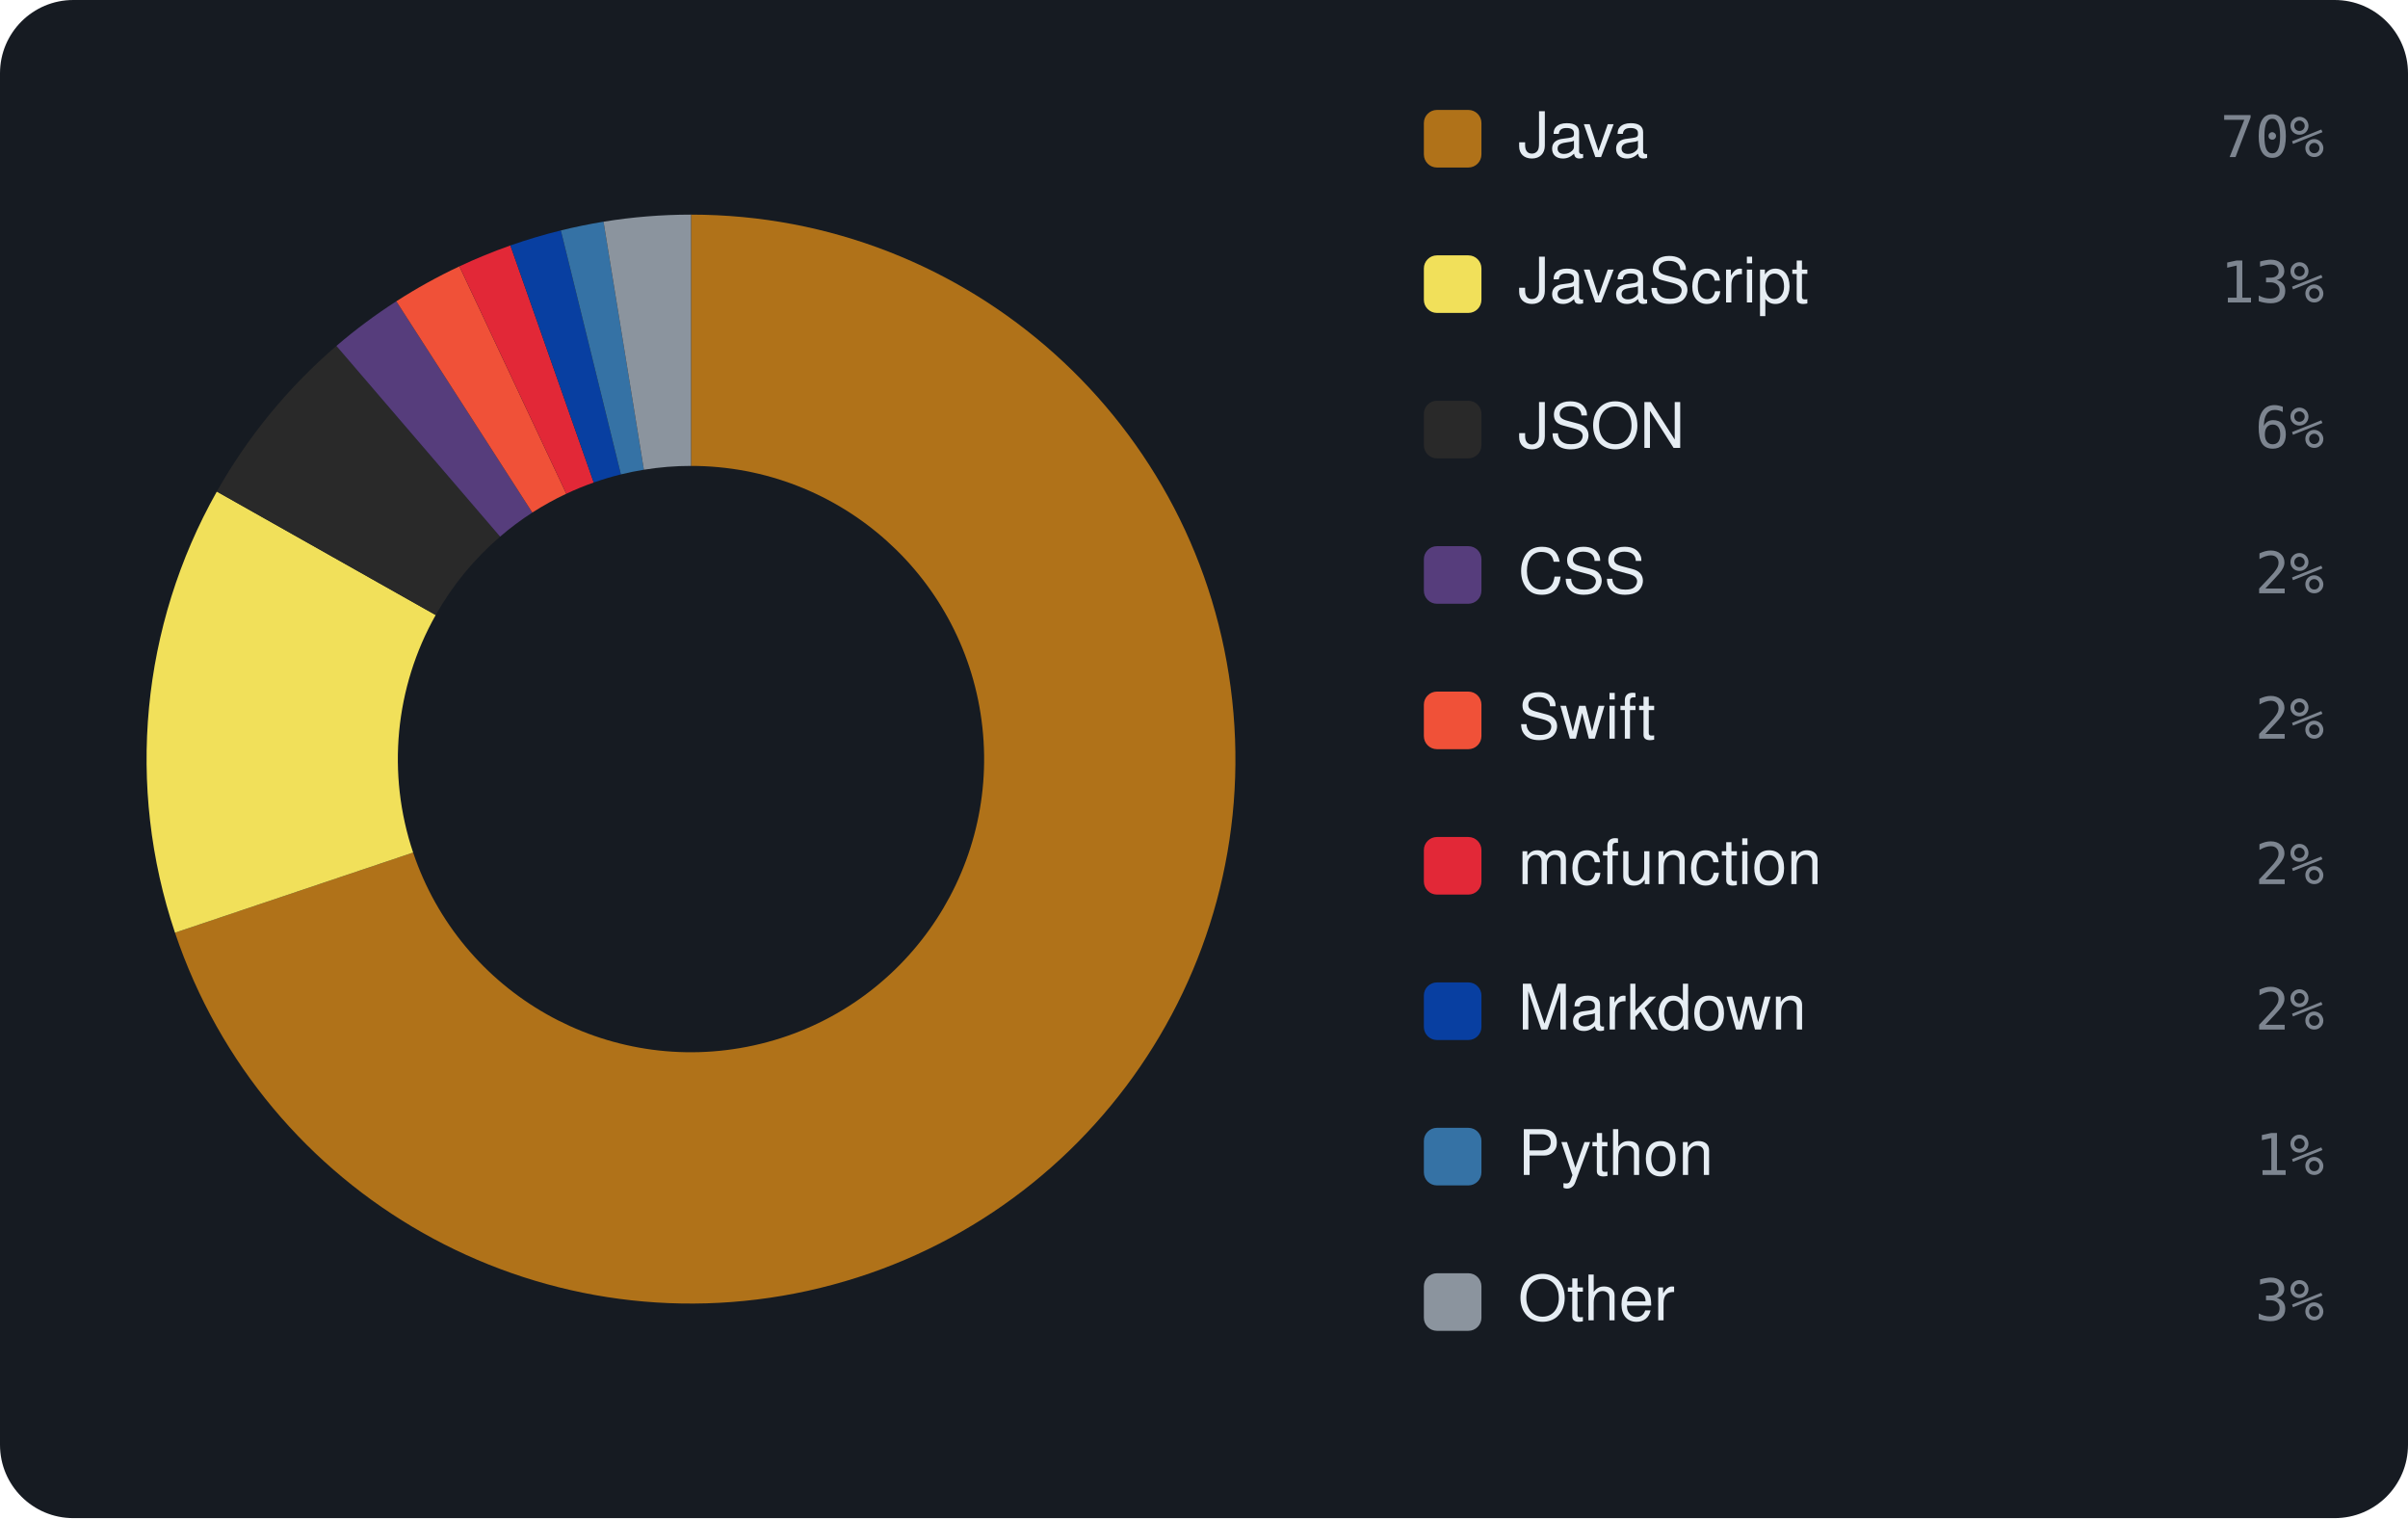
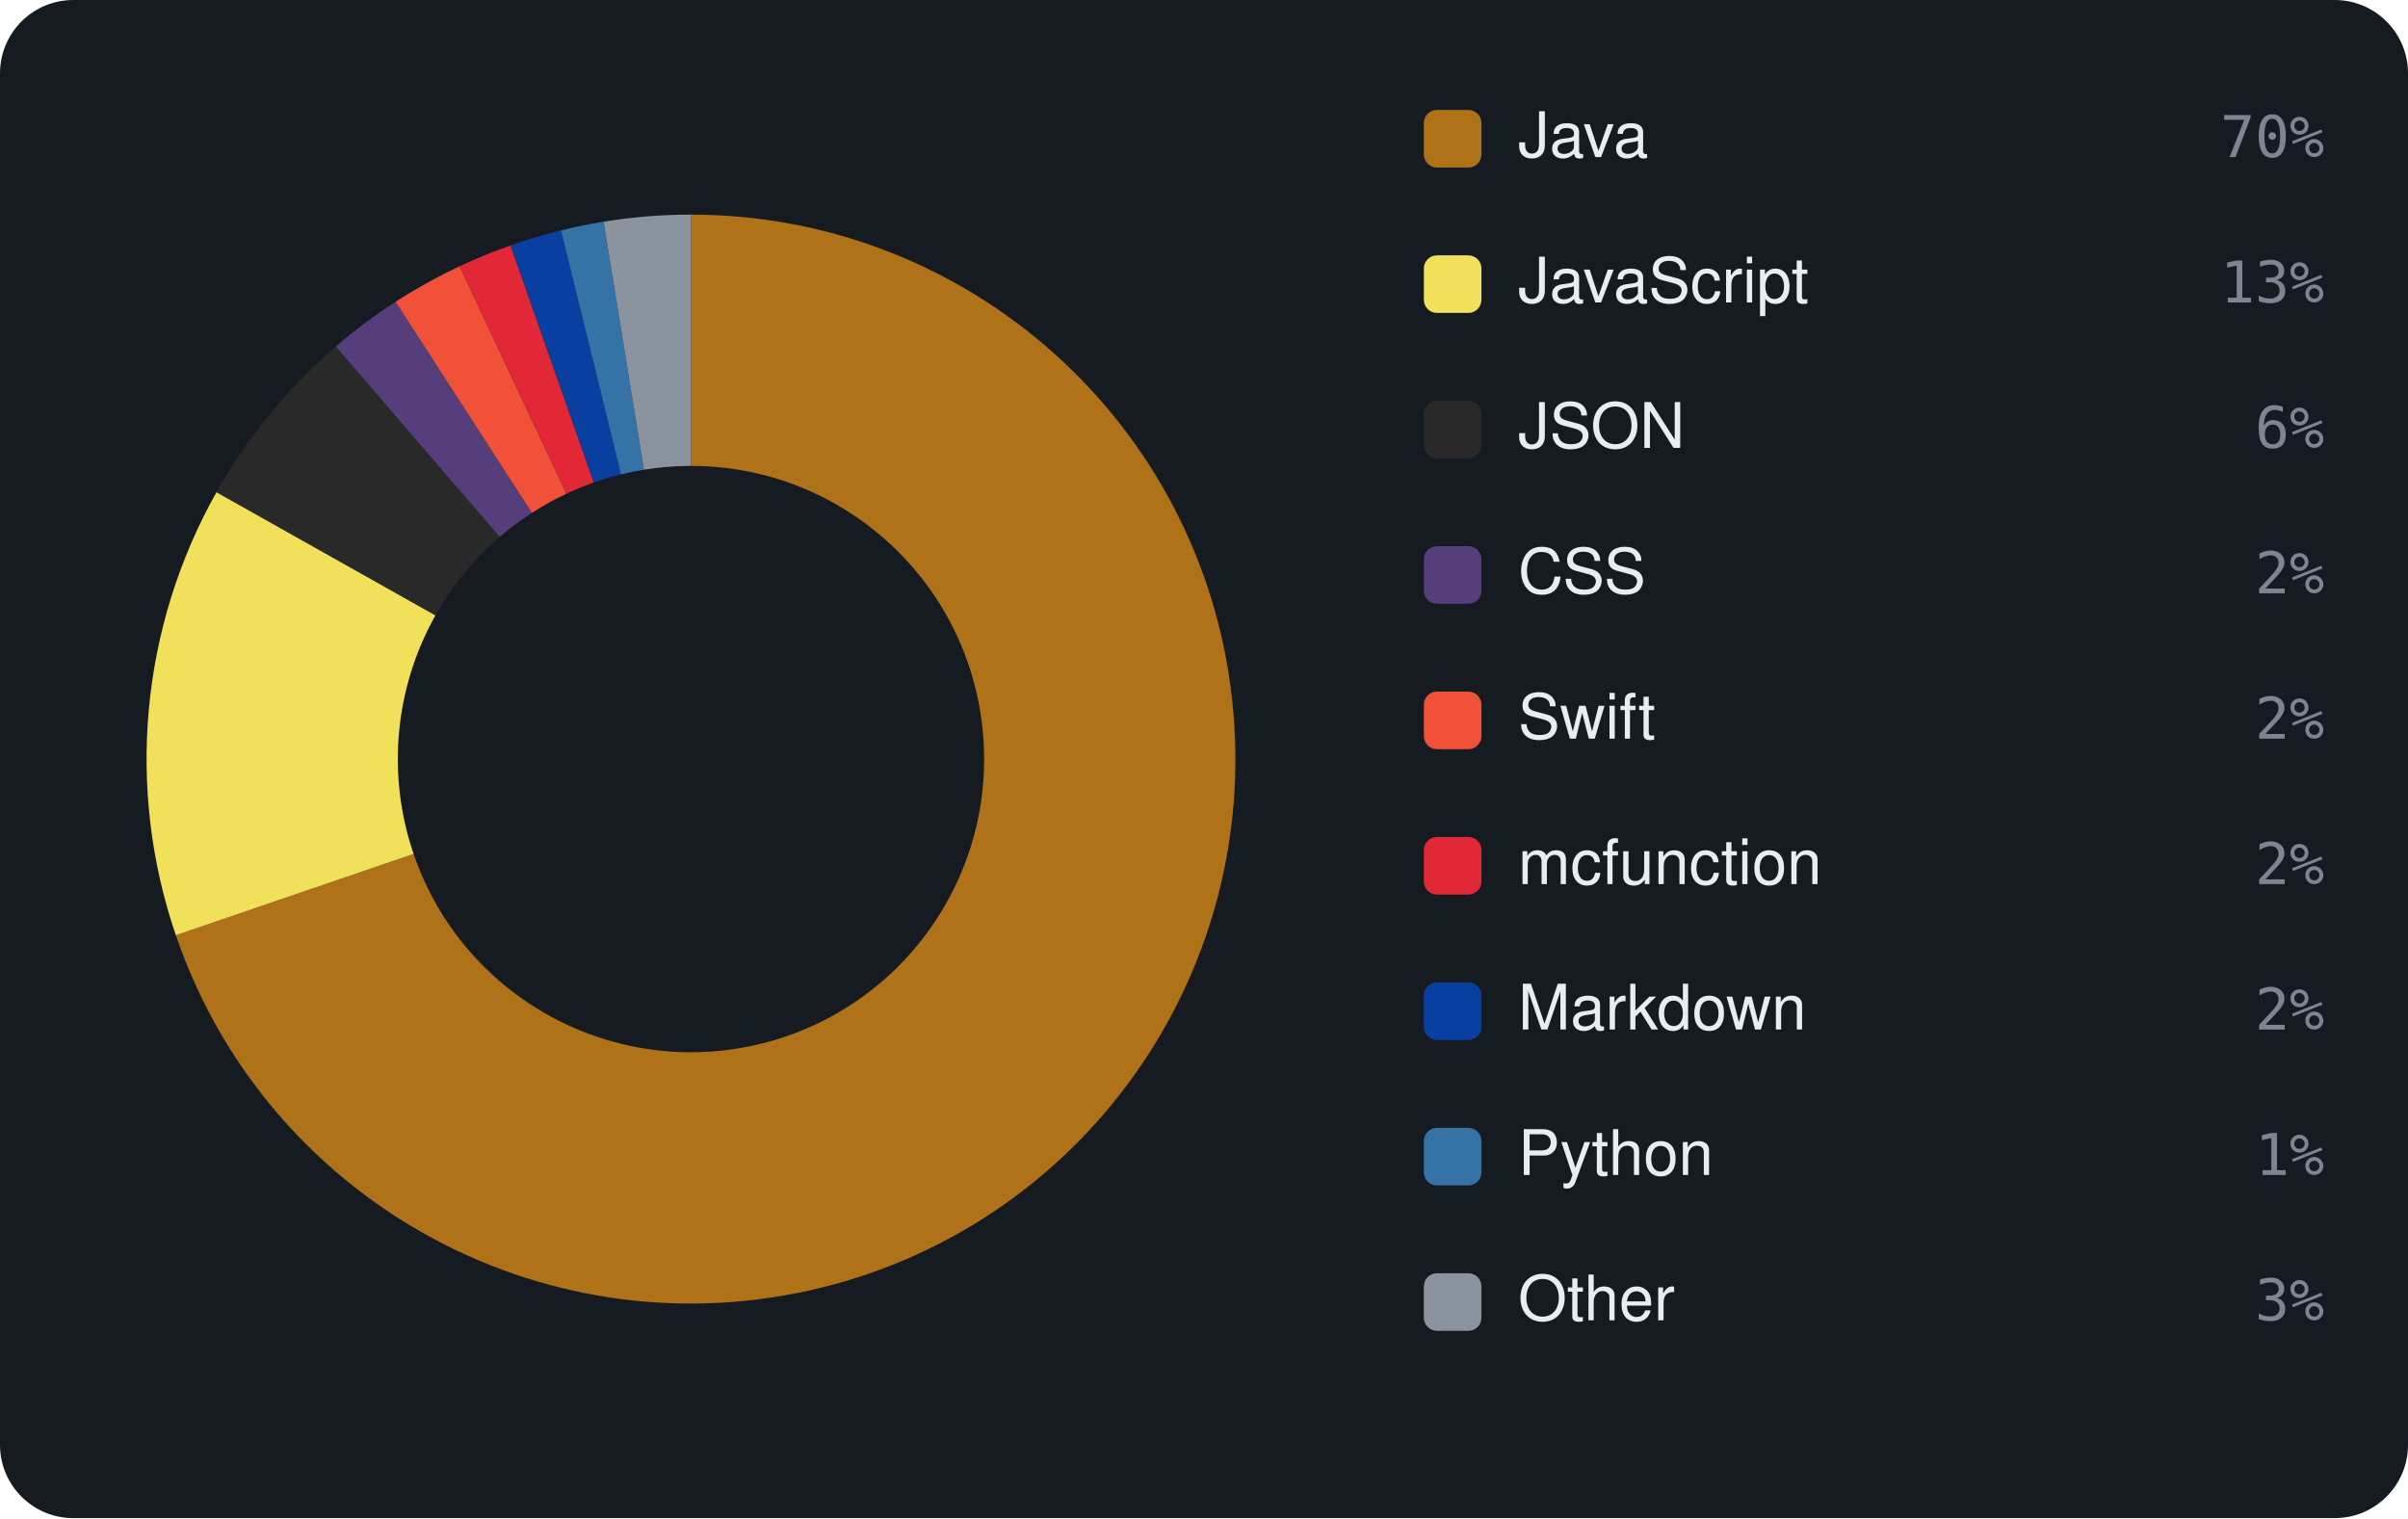
<svg xmlns="http://www.w3.org/2000/svg" viewBox="0 0 460 290" width="460" height="290" font-family="-apple-system,BlinkMacSystemFont,'Segoe UI',Helvetica,Arial,sans-serif">
  <rect width="460" height="290" rx="14" fill="#161b22" />
-   <path d="M132.00 41.00 A104 104 0 1 1 33.43 178.17 L78.92 162.86 A56 56 0 1 0 132.00 89.00 Z" fill="#b07219" />
-   <path d="M33.43 178.17 A104 104 0 0 1 41.42 93.90 L83.23 117.49 A56 56 0 0 0 78.92 162.86 Z" fill="#f1e05a" />
-   <path d="M41.42 93.90 A104 104 0 0 1 64.26 66.08 L95.53 102.51 A56 56 0 0 0 83.23 117.49 Z" fill="#292929" />
-   <path d="M64.26 66.08 A104 104 0 0 1 75.71 57.55 L101.69 97.91 A56 56 0 0 0 95.53 102.51 Z" fill="#563d7c" />
-   <path d="M75.71 57.55 A104 104 0 0 1 87.76 50.88 L108.18 94.32 A56 56 0 0 0 101.69 97.91 Z" fill="#F05138" />
-   <path d="M87.76 50.88 A104 104 0 0 1 97.50 46.89 L113.42 92.17 A56 56 0 0 0 108.18 94.32 Z" fill="#E22837" />
-   <path d="M97.50 46.89 A104 104 0 0 1 107.14 44.02 L118.61 90.62 A56 56 0 0 0 113.42 92.17 Z" fill="#083fa1" />
-   <path d="M107.14 44.02 A104 104 0 0 1 115.29 42.35 L123.00 89.73 A56 56 0 0 0 118.61 90.62 Z" fill="#3572A5" />
-   <path d="M115.29 42.35 A104 104 0 0 1 132.00 41.00 L132.00 89.00 A56 56 0 0 0 123.00 89.73 Z" fill="#8b949e" />
+   <path d="M132.00 41.00 A104 104 0 1 1 33.59 178.65 L79.01 163.12 A56 56 0 1 0 132.00 89.00 Z" fill="#b07219" />
+   <path d="M33.59 178.65 A104 104 0 0 1 41.36 94.01 L83.19 117.54 A56 56 0 0 0 79.01 163.12 Z" fill="#f1e05a" />
+   <path d="M41.36 94.01 A104 104 0 0 1 64.14 66.19 L95.46 102.56 A56 56 0 0 0 83.19 117.54 Z" fill="#292929" />
+   <path d="M64.14 66.19 A104 104 0 0 1 75.56 57.65 L101.61 97.97 A56 56 0 0 0 95.46 102.56 Z" fill="#563d7c" />
+   <path d="M75.56 57.65 A104 104 0 0 1 87.81 50.86 L108.21 94.31 A56 56 0 0 0 101.61 97.97 Z" fill="#F05138" />
+   <path d="M87.81 50.86 A104 104 0 0 1 97.53 46.88 L113.44 92.16 A56 56 0 0 0 108.21 94.31 Z" fill="#E22837" />
+   <path d="M97.53 46.88 A104 104 0 0 1 107.17 44.01 L118.63 90.62 A56 56 0 0 0 113.44 92.16 Z" fill="#083fa1" />
+   <path d="M107.17 44.01 A104 104 0 0 1 115.30 42.35 L123.01 89.73 A56 56 0 0 0 118.63 90.62 Z" fill="#3572A5" />
+   <path d="M115.30 42.35 A104 104 0 0 1 132.00 41.00 L132.00 89.00 A56 56 0 0 0 123.01 89.73 Z" fill="#8b949e" />
  <rect x="272" y="21" width="11" height="11" rx="2.5" fill="#b07219" />
  <text x="290" y="30" font-size="12" fill="#e6edf3">Java</text>
  <text x="444" y="30" text-anchor="end" font-size="11" font-family="monospace" fill="#7d8590">70%</text>
  <rect x="272" y="48.778" width="11" height="11" rx="2.5" fill="#f1e05a" />
  <text x="290" y="57.778" font-size="12" fill="#e6edf3">JavaScript</text>
  <text x="444" y="57.778" text-anchor="end" font-size="11" font-family="monospace" fill="#7d8590">13%</text>
  <rect x="272" y="76.556" width="11" height="11" rx="2.5" fill="#292929" />
  <text x="290" y="85.556" font-size="12" fill="#e6edf3">JSON</text>
  <text x="444" y="85.556" text-anchor="end" font-size="11" font-family="monospace" fill="#7d8590">6%</text>
  <rect x="272" y="104.333" width="11" height="11" rx="2.5" fill="#563d7c" />
  <text x="290" y="113.333" font-size="12" fill="#e6edf3">CSS</text>
  <text x="444" y="113.333" text-anchor="end" font-size="11" font-family="monospace" fill="#7d8590">2%</text>
  <rect x="272" y="132.111" width="11" height="11" rx="2.5" fill="#F05138" />
  <text x="290" y="141.111" font-size="12" fill="#e6edf3">Swift</text>
  <text x="444" y="141.111" text-anchor="end" font-size="11" font-family="monospace" fill="#7d8590">2%</text>
  <rect x="272" y="159.889" width="11" height="11" rx="2.5" fill="#E22837" />
  <text x="290" y="168.889" font-size="12" fill="#e6edf3">mcfunction</text>
  <text x="444" y="168.889" text-anchor="end" font-size="11" font-family="monospace" fill="#7d8590">2%</text>
  <rect x="272" y="187.667" width="11" height="11" rx="2.5" fill="#083fa1" />
  <text x="290" y="196.667" font-size="12" fill="#e6edf3">Markdown</text>
  <text x="444" y="196.667" text-anchor="end" font-size="11" font-family="monospace" fill="#7d8590">2%</text>
  <rect x="272" y="215.444" width="11" height="11" rx="2.5" fill="#3572A5" />
  <text x="290" y="224.444" font-size="12" fill="#e6edf3">Python</text>
  <text x="444" y="224.444" text-anchor="end" font-size="11" font-family="monospace" fill="#7d8590">1%</text>
  <rect x="272" y="243.222" width="11" height="11" rx="2.5" fill="#8b949e" />
  <text x="290" y="252.222" font-size="12" fill="#e6edf3">Other</text>
  <text x="444" y="252.222" text-anchor="end" font-size="11" font-family="monospace" fill="#7d8590">3%</text>
</svg>
